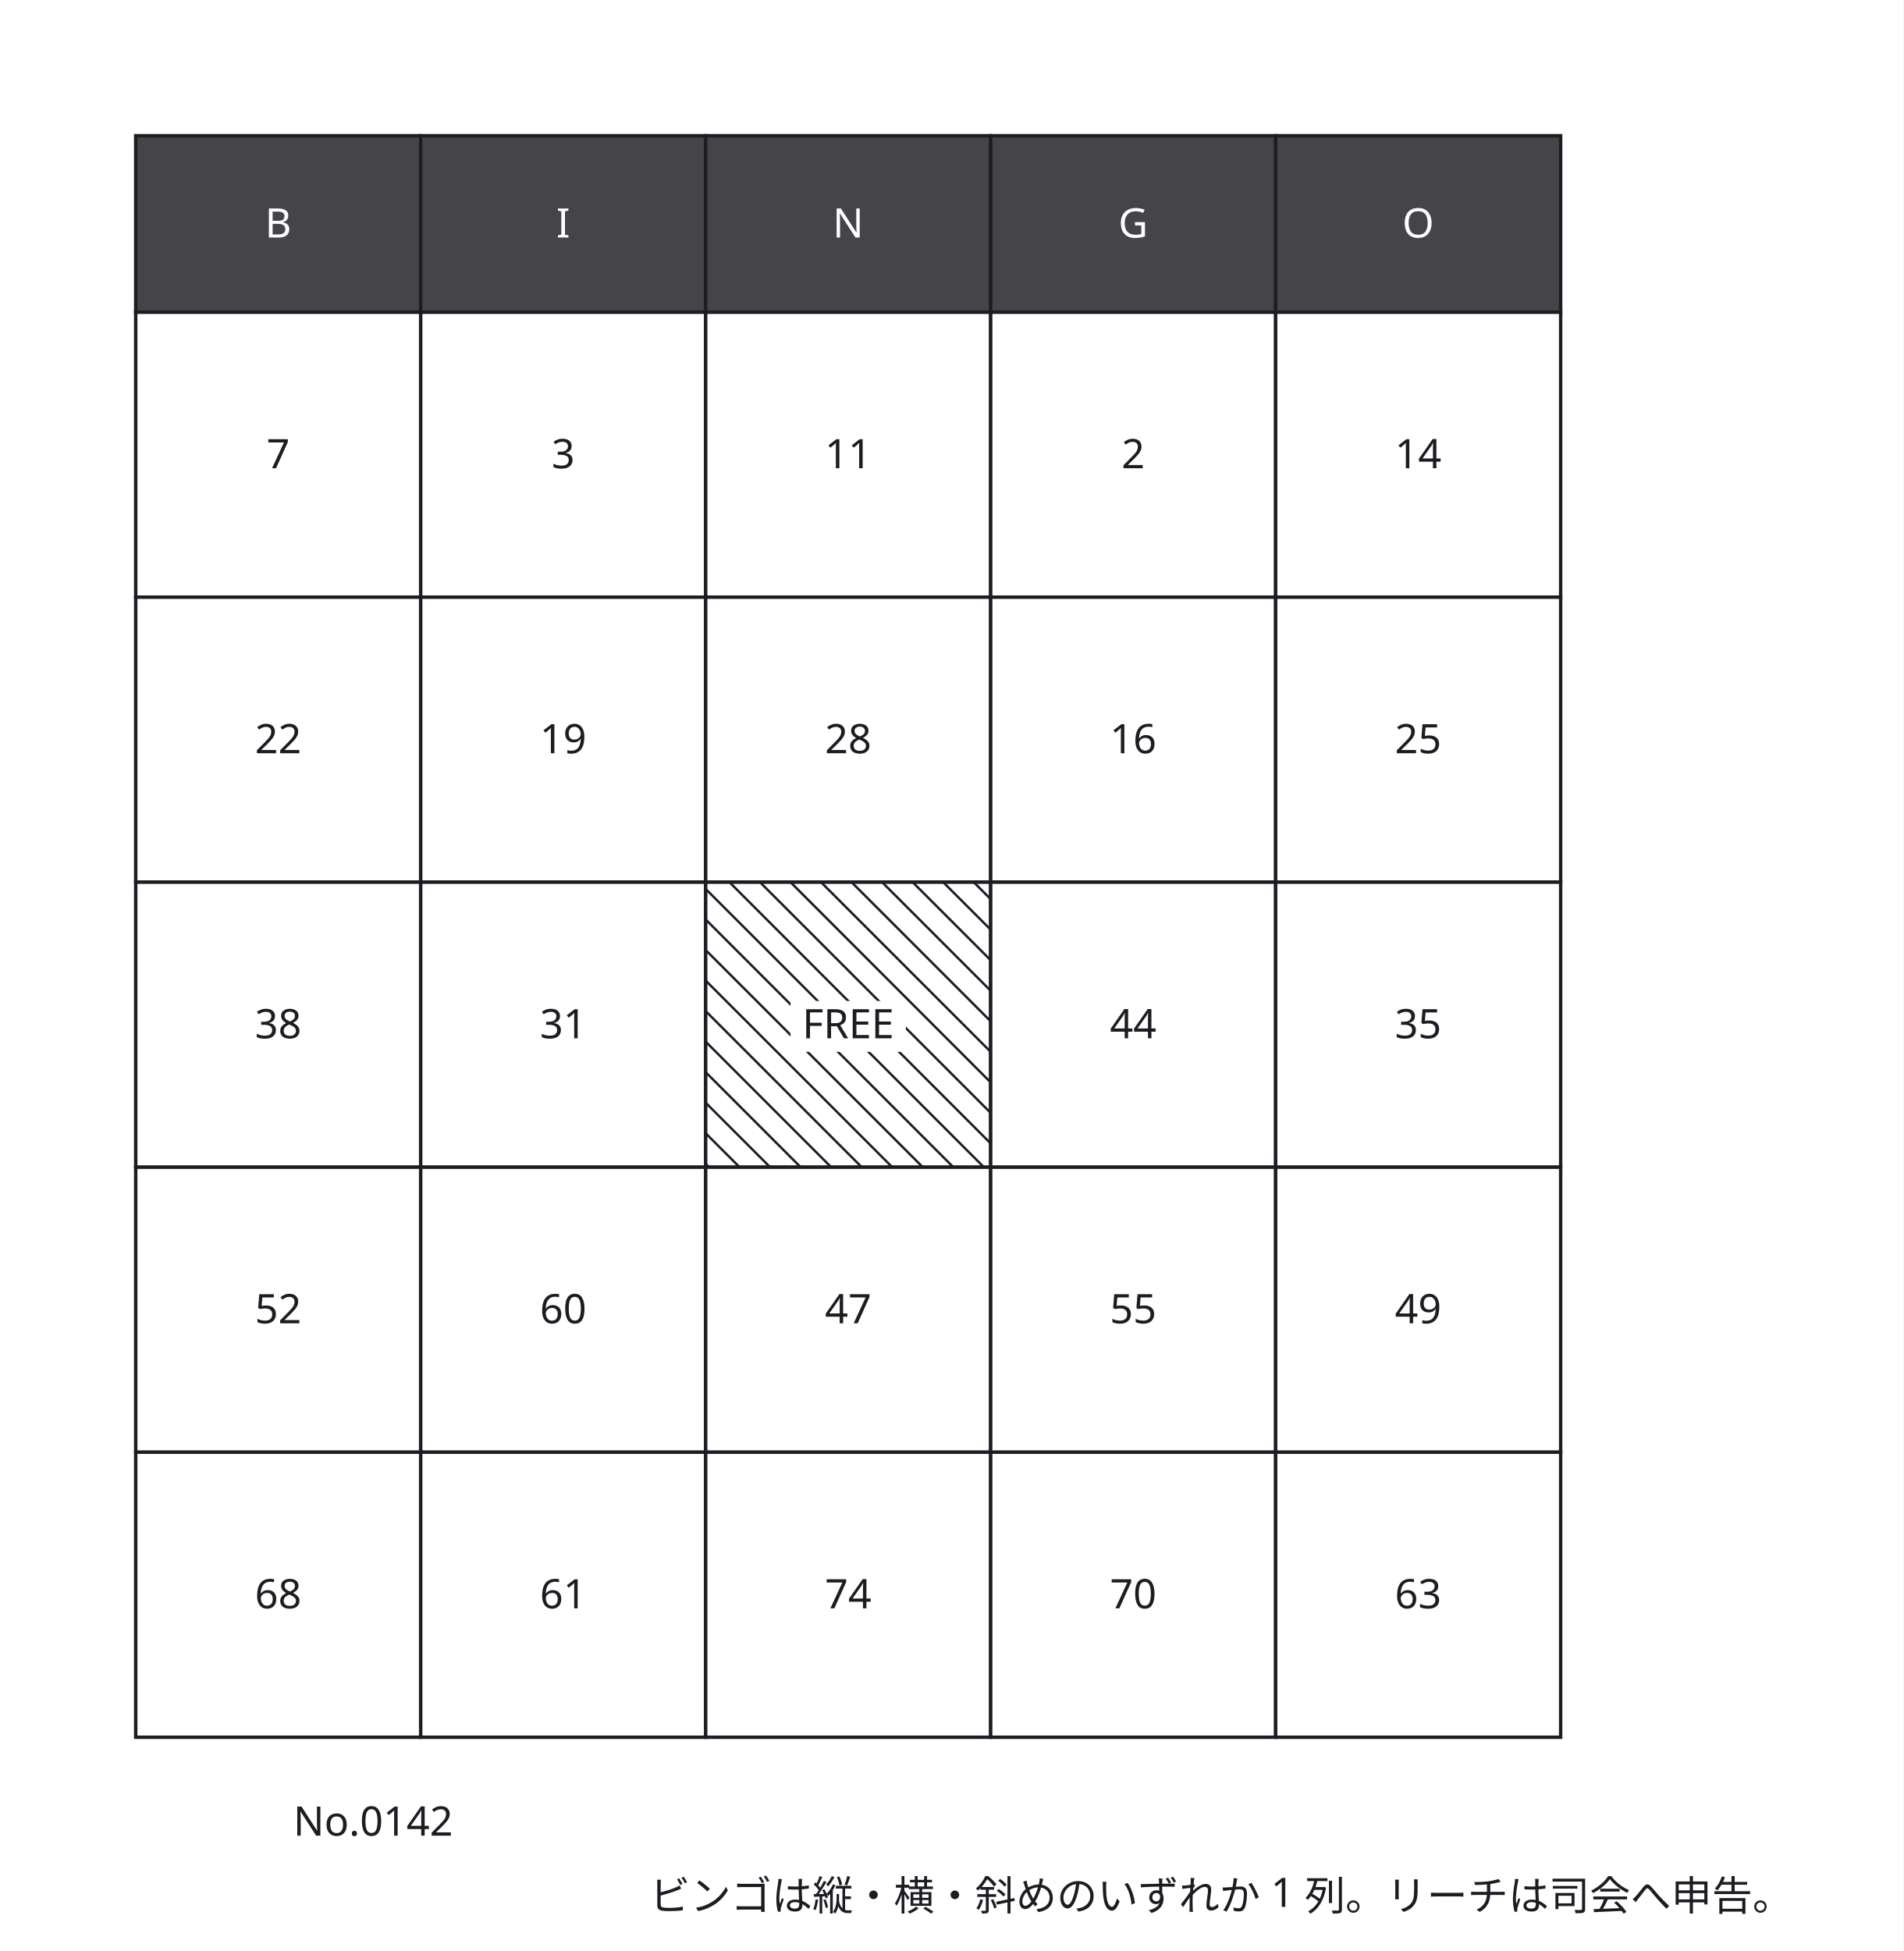
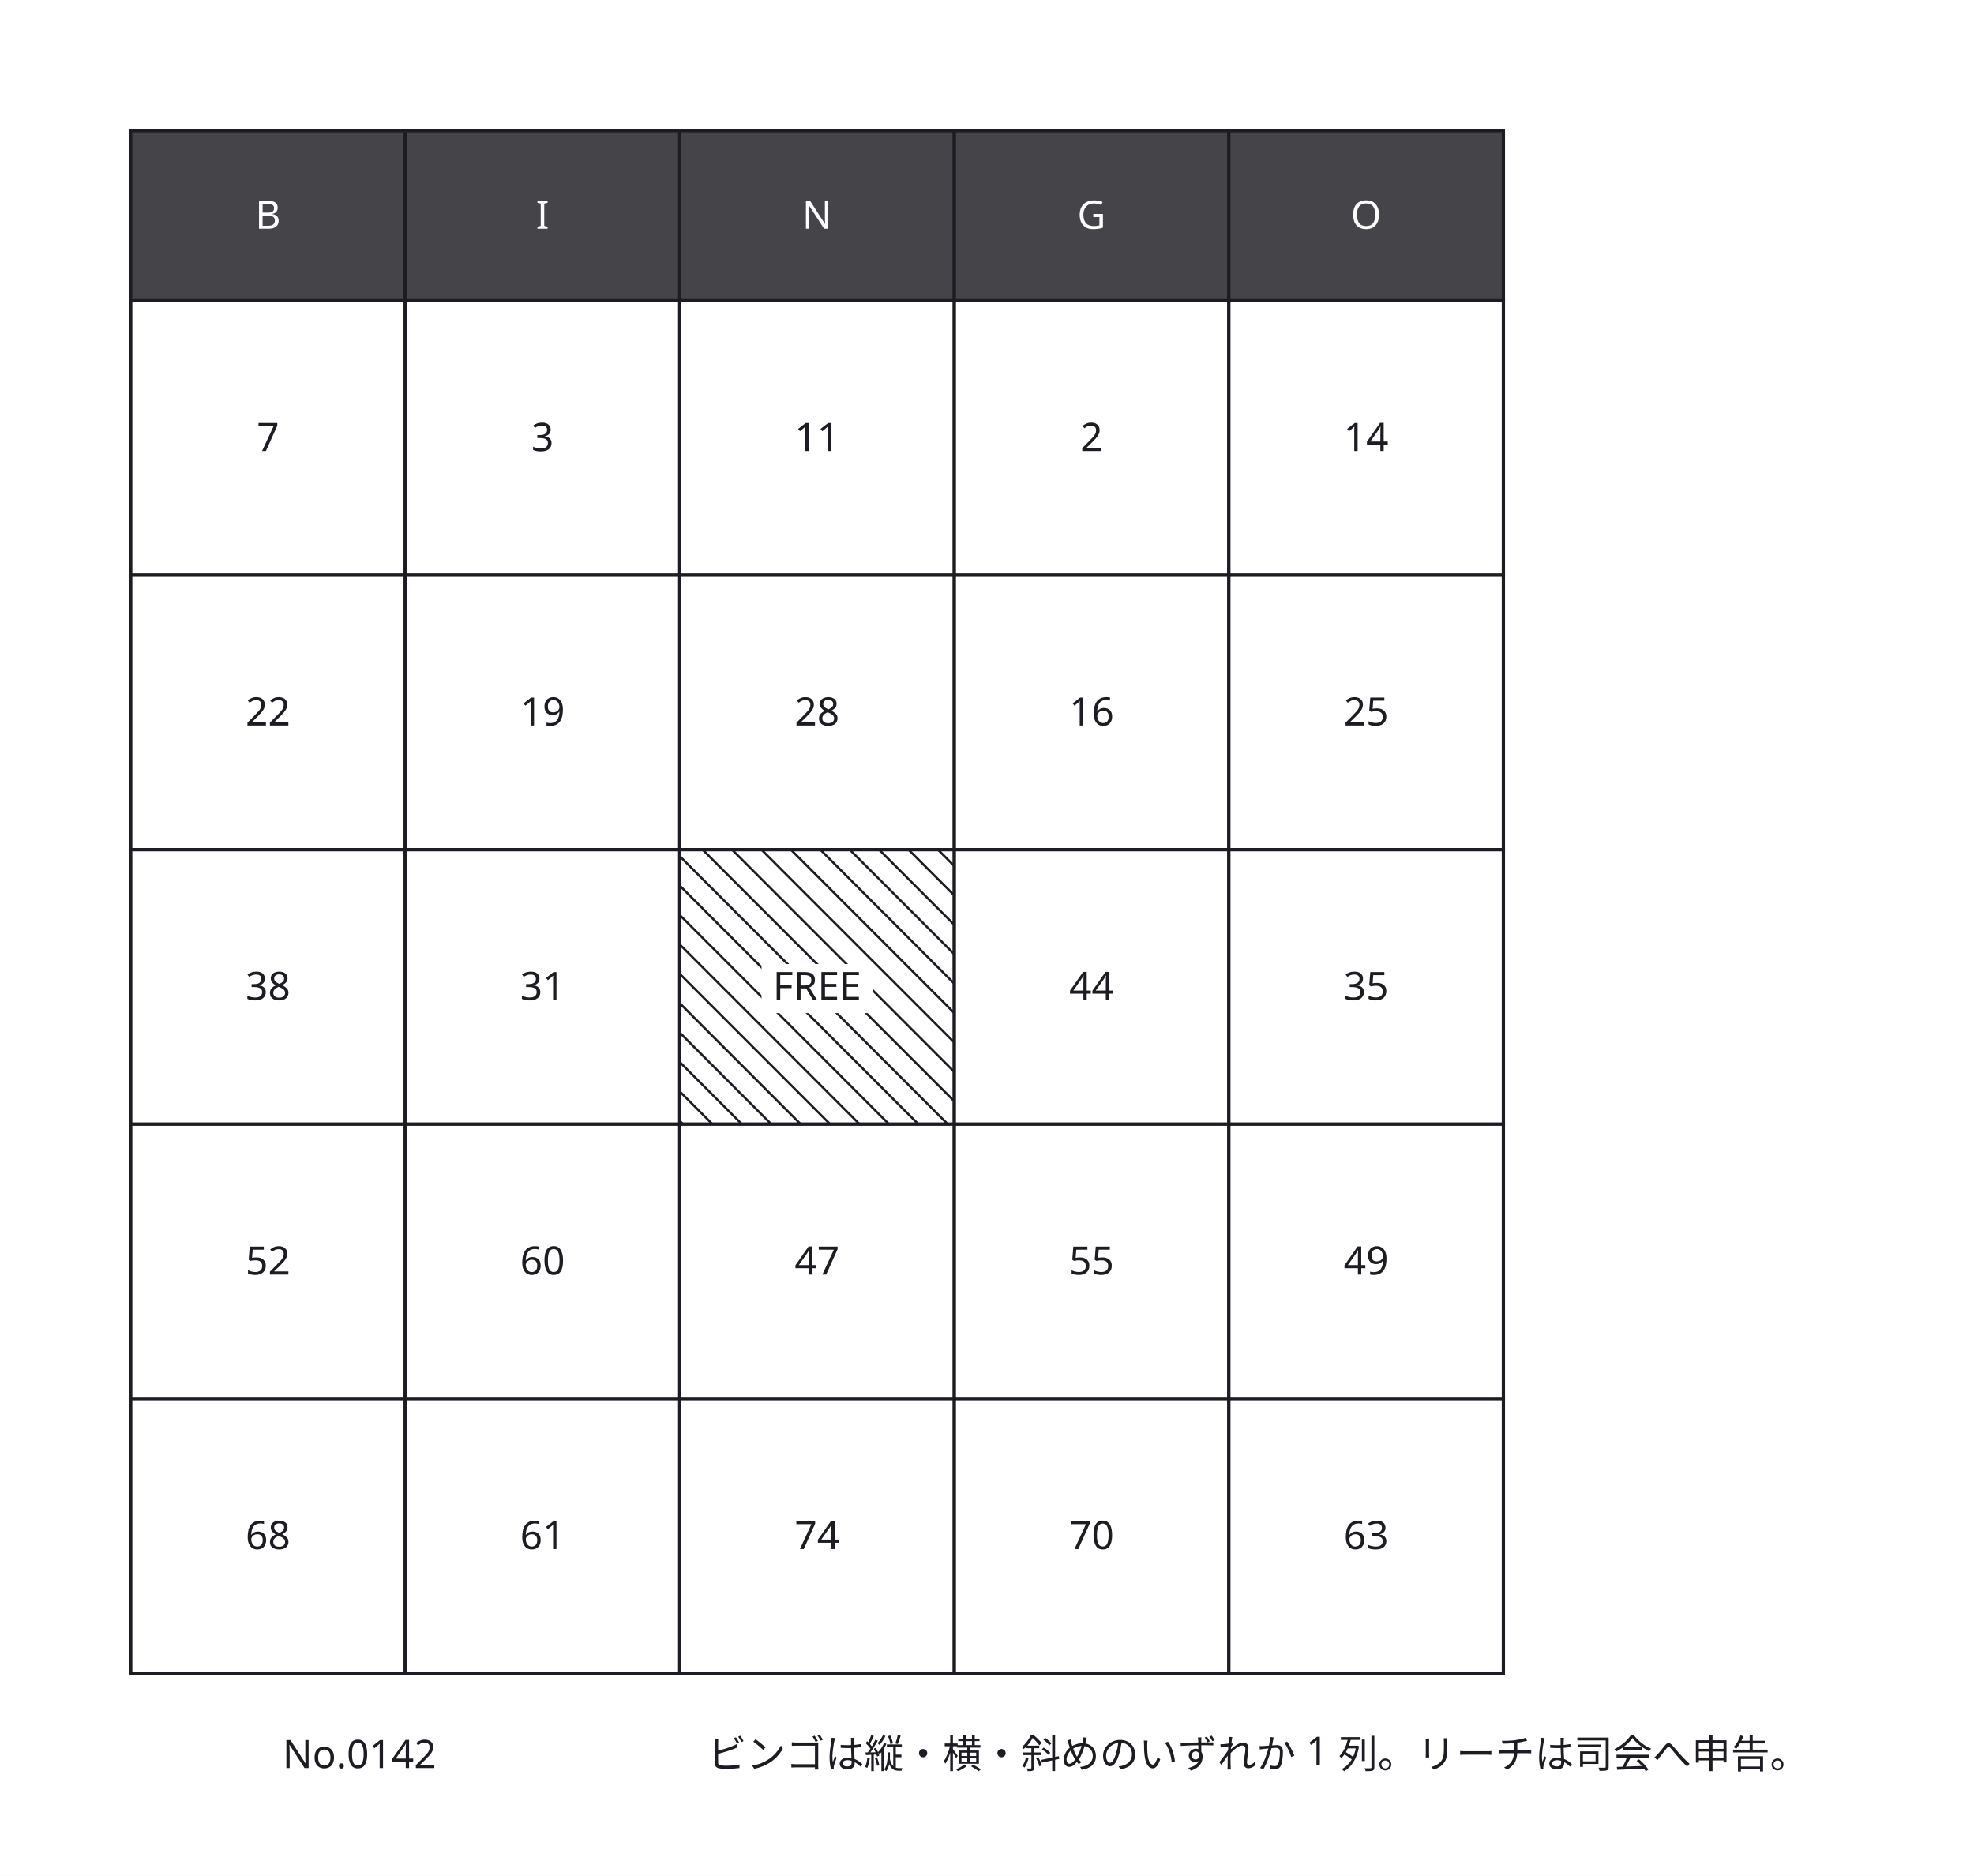
- <svg xmlns="http://www.w3.org/2000/svg" width="561" height="575" viewBox="0 0 561 575">
+ <svg xmlns="http://www.w3.org/2000/svg" width="604" height="574" viewBox="0 0 604 574">
  <defs>
    <marker id="arrow" viewBox="0 0 10 10" refX="9" refY="5" markerWidth="6" markerHeight="6" orient="auto">
      <path d="M 0 0 L 10 5 L 0 10 z" fill="#63636e" />
    </marker>
  </defs>
-   <rect data-paper="1" x="0" y="0" width="561" height="575" fill="#ffffff" />
+   <rect data-paper="1" x="0" y="0" width="604" height="574" fill="#ffffff" />
  <g data-node="note" data-pinned="false" data-shape="rect">
-     <text x="360" y="563" text-anchor="middle" font-family="sans-serif" font-size="12" fill="#1c1c22">ビンゴは縦・横・斜めのいずれか 1 列。リーチは司会へ申告。</text>
+     <text x="385" y="541" text-anchor="middle" font-family="sans-serif" font-size="12" fill="#1c1c22">ビンゴは縦・横・斜めのいずれか 1 列。リーチは司会へ申告。</text>
  </g>
  <g data-node="n0_0" data-pinned="false" data-shape="rect">
    <rect x="40" y="92" width="84" height="84" fill="#ffffff" stroke="#1c1c22" stroke-width="1" />
    <text x="82" y="138" text-anchor="middle" font-family="sans-serif" font-size="12" fill="#1c1c22">7</text>
  </g>
  <g data-node="n0_1" data-pinned="false" data-shape="rect">
    <rect x="124" y="92" width="84" height="84" fill="#ffffff" stroke="#1c1c22" stroke-width="1" />
    <text x="166" y="138" text-anchor="middle" font-family="sans-serif" font-size="12" fill="#1c1c22">3</text>
  </g>
  <g data-node="n0_2" data-pinned="false" data-shape="rect">
    <rect x="208" y="92" width="84" height="84" fill="#ffffff" stroke="#1c1c22" stroke-width="1" />
    <text x="250" y="138" text-anchor="middle" font-family="sans-serif" font-size="12" fill="#1c1c22">11</text>
  </g>
  <g data-node="n0_3" data-pinned="false" data-shape="rect">
    <rect x="292" y="92" width="84" height="84" fill="#ffffff" stroke="#1c1c22" stroke-width="1" />
    <text x="334" y="138" text-anchor="middle" font-family="sans-serif" font-size="12" fill="#1c1c22">2</text>
  </g>
  <g data-node="n0_4" data-pinned="false" data-shape="rect">
    <rect x="376" y="92" width="84" height="84" fill="#ffffff" stroke="#1c1c22" stroke-width="1" />
    <text x="418" y="138" text-anchor="middle" font-family="sans-serif" font-size="12" fill="#1c1c22">14</text>
  </g>
  <g data-node="n1_0" data-pinned="false" data-shape="rect">
    <rect x="40" y="176" width="84" height="84" fill="#ffffff" stroke="#1c1c22" stroke-width="1" />
    <text x="82" y="222" text-anchor="middle" font-family="sans-serif" font-size="12" fill="#1c1c22">22</text>
  </g>
  <g data-node="n1_1" data-pinned="false" data-shape="rect">
    <rect x="124" y="176" width="84" height="84" fill="#ffffff" stroke="#1c1c22" stroke-width="1" />
    <text x="166" y="222" text-anchor="middle" font-family="sans-serif" font-size="12" fill="#1c1c22">19</text>
  </g>
  <g data-node="n1_2" data-pinned="false" data-shape="rect">
    <rect x="208" y="176" width="84" height="84" fill="#ffffff" stroke="#1c1c22" stroke-width="1" />
    <text x="250" y="222" text-anchor="middle" font-family="sans-serif" font-size="12" fill="#1c1c22">28</text>
  </g>
  <g data-node="n1_3" data-pinned="false" data-shape="rect">
    <rect x="292" y="176" width="84" height="84" fill="#ffffff" stroke="#1c1c22" stroke-width="1" />
    <text x="334" y="222" text-anchor="middle" font-family="sans-serif" font-size="12" fill="#1c1c22">16</text>
  </g>
  <g data-node="n1_4" data-pinned="false" data-shape="rect">
    <rect x="376" y="176" width="84" height="84" fill="#ffffff" stroke="#1c1c22" stroke-width="1" />
    <text x="418" y="222" text-anchor="middle" font-family="sans-serif" font-size="12" fill="#1c1c22">25</text>
  </g>
  <g data-node="n2_0" data-pinned="false" data-shape="rect">
    <rect x="40" y="260" width="84" height="84" fill="#ffffff" stroke="#1c1c22" stroke-width="1" />
    <text x="82" y="306" text-anchor="middle" font-family="sans-serif" font-size="12" fill="#1c1c22">38</text>
  </g>
  <g data-node="n2_1" data-pinned="false" data-shape="rect">
    <rect x="124" y="260" width="84" height="84" fill="#ffffff" stroke="#1c1c22" stroke-width="1" />
    <text x="166" y="306" text-anchor="middle" font-family="sans-serif" font-size="12" fill="#1c1c22">31</text>
  </g>
  <g data-node="n2_2" data-pinned="false" data-shape="rect">
    <rect x="208" y="260" width="84" height="84" fill="#ffffff" stroke="#1c1c22" stroke-width="1" />
    <line x1="292" y1="265" x2="287" y2="260" stroke="#1c1c22" stroke-width="0.7" />
    <line x1="292" y1="274" x2="278" y2="260" stroke="#1c1c22" stroke-width="0.7" />
    <line x1="292" y1="283" x2="269" y2="260" stroke="#1c1c22" stroke-width="0.7" />
    <line x1="292" y1="292" x2="260" y2="260" stroke="#1c1c22" stroke-width="0.7" />
    <line x1="292" y1="301" x2="251" y2="260" stroke="#1c1c22" stroke-width="0.7" />
    <line x1="292" y1="310" x2="242" y2="260" stroke="#1c1c22" stroke-width="0.7" />
    <line x1="292" y1="319" x2="233" y2="260" stroke="#1c1c22" stroke-width="0.7" />
    <line x1="292" y1="328" x2="224" y2="260" stroke="#1c1c22" stroke-width="0.7" />
    <line x1="292" y1="337" x2="215" y2="260" stroke="#1c1c22" stroke-width="0.7" />
    <line x1="208" y1="262" x2="290" y2="344" stroke="#1c1c22" stroke-width="0.7" />
    <line x1="208" y1="271" x2="281" y2="344" stroke="#1c1c22" stroke-width="0.7" />
    <line x1="208" y1="280" x2="272" y2="344" stroke="#1c1c22" stroke-width="0.7" />
    <line x1="208" y1="289" x2="263" y2="344" stroke="#1c1c22" stroke-width="0.7" />
    <line x1="208" y1="298" x2="254" y2="344" stroke="#1c1c22" stroke-width="0.7" />
    <line x1="208" y1="307" x2="245" y2="344" stroke="#1c1c22" stroke-width="0.7" />
    <line x1="208" y1="316" x2="236" y2="344" stroke="#1c1c22" stroke-width="0.7" />
    <line x1="208" y1="325" x2="227" y2="344" stroke="#1c1c22" stroke-width="0.7" />
    <line x1="208" y1="334" x2="218" y2="344" stroke="#1c1c22" stroke-width="0.7" />
    <line x1="208" y1="343" x2="209" y2="344" stroke="#1c1c22" stroke-width="0.7" />
    <rect x="233" y="295" width="34" height="15" fill="#ffffff" />
    <text x="250" y="306" text-anchor="middle" font-family="sans-serif" font-size="12" fill="#1c1c22">FREE</text>
  </g>
  <g data-node="n2_3" data-pinned="false" data-shape="rect">
    <rect x="292" y="260" width="84" height="84" fill="#ffffff" stroke="#1c1c22" stroke-width="1" />
    <text x="334" y="306" text-anchor="middle" font-family="sans-serif" font-size="12" fill="#1c1c22">44</text>
  </g>
  <g data-node="n2_4" data-pinned="false" data-shape="rect">
    <rect x="376" y="260" width="84" height="84" fill="#ffffff" stroke="#1c1c22" stroke-width="1" />
    <text x="418" y="306" text-anchor="middle" font-family="sans-serif" font-size="12" fill="#1c1c22">35</text>
  </g>
  <g data-node="n3_0" data-pinned="false" data-shape="rect">
    <rect x="40" y="344" width="84" height="84" fill="#ffffff" stroke="#1c1c22" stroke-width="1" />
    <text x="82" y="390" text-anchor="middle" font-family="sans-serif" font-size="12" fill="#1c1c22">52</text>
  </g>
  <g data-node="n3_1" data-pinned="false" data-shape="rect">
    <rect x="124" y="344" width="84" height="84" fill="#ffffff" stroke="#1c1c22" stroke-width="1" />
    <text x="166" y="390" text-anchor="middle" font-family="sans-serif" font-size="12" fill="#1c1c22">60</text>
  </g>
  <g data-node="n3_2" data-pinned="false" data-shape="rect">
    <rect x="208" y="344" width="84" height="84" fill="#ffffff" stroke="#1c1c22" stroke-width="1" />
    <text x="250" y="390" text-anchor="middle" font-family="sans-serif" font-size="12" fill="#1c1c22">47</text>
  </g>
  <g data-node="n3_3" data-pinned="false" data-shape="rect">
    <rect x="292" y="344" width="84" height="84" fill="#ffffff" stroke="#1c1c22" stroke-width="1" />
    <text x="334" y="390" text-anchor="middle" font-family="sans-serif" font-size="12" fill="#1c1c22">55</text>
  </g>
  <g data-node="n3_4" data-pinned="false" data-shape="rect">
    <rect x="376" y="344" width="84" height="84" fill="#ffffff" stroke="#1c1c22" stroke-width="1" />
    <text x="418" y="390" text-anchor="middle" font-family="sans-serif" font-size="12" fill="#1c1c22">49</text>
  </g>
  <g data-node="n4_0" data-pinned="false" data-shape="rect">
    <rect x="40" y="428" width="84" height="84" fill="#ffffff" stroke="#1c1c22" stroke-width="1" />
    <text x="82" y="474" text-anchor="middle" font-family="sans-serif" font-size="12" fill="#1c1c22">68</text>
  </g>
  <g data-node="n4_1" data-pinned="false" data-shape="rect">
    <rect x="124" y="428" width="84" height="84" fill="#ffffff" stroke="#1c1c22" stroke-width="1" />
    <text x="166" y="474" text-anchor="middle" font-family="sans-serif" font-size="12" fill="#1c1c22">61</text>
  </g>
  <g data-node="n4_2" data-pinned="false" data-shape="rect">
    <rect x="208" y="428" width="84" height="84" fill="#ffffff" stroke="#1c1c22" stroke-width="1" />
    <text x="250" y="474" text-anchor="middle" font-family="sans-serif" font-size="12" fill="#1c1c22">74</text>
  </g>
  <g data-node="n4_3" data-pinned="false" data-shape="rect">
    <rect x="292" y="428" width="84" height="84" fill="#ffffff" stroke="#1c1c22" stroke-width="1" />
    <text x="334" y="474" text-anchor="middle" font-family="sans-serif" font-size="12" fill="#1c1c22">70</text>
  </g>
  <g data-node="n4_4" data-pinned="false" data-shape="rect">
    <rect x="376" y="428" width="84" height="84" fill="#ffffff" stroke="#1c1c22" stroke-width="1" />
    <text x="418" y="474" text-anchor="middle" font-family="sans-serif" font-size="12" fill="#1c1c22">63</text>
  </g>
  <g data-node="h0" data-pinned="false" data-shape="rect">
    <rect x="40" y="40" width="84" height="52" fill="#ffffff" stroke="#1c1c22" stroke-width="1" />
    <rect x="40" y="40" width="84" height="52" fill="#1c1c22" fill-opacity="0.82" />
    <text x="82" y="70" text-anchor="middle" font-family="sans-serif" font-size="12" fill="#ffffff">B</text>
  </g>
  <g data-node="h1" data-pinned="false" data-shape="rect">
    <rect x="124" y="40" width="84" height="52" fill="#ffffff" stroke="#1c1c22" stroke-width="1" />
    <rect x="124" y="40" width="84" height="52" fill="#1c1c22" fill-opacity="0.82" />
    <text x="166" y="70" text-anchor="middle" font-family="sans-serif" font-size="12" fill="#ffffff">I</text>
  </g>
  <g data-node="h2" data-pinned="false" data-shape="rect">
    <rect x="208" y="40" width="84" height="52" fill="#ffffff" stroke="#1c1c22" stroke-width="1" />
    <rect x="208" y="40" width="84" height="52" fill="#1c1c22" fill-opacity="0.82" />
    <text x="250" y="70" text-anchor="middle" font-family="sans-serif" font-size="12" fill="#ffffff">N</text>
  </g>
  <g data-node="h3" data-pinned="false" data-shape="rect">
    <rect x="292" y="40" width="84" height="52" fill="#ffffff" stroke="#1c1c22" stroke-width="1" />
    <rect x="292" y="40" width="84" height="52" fill="#1c1c22" fill-opacity="0.82" />
    <text x="334" y="70" text-anchor="middle" font-family="sans-serif" font-size="12" fill="#ffffff">G</text>
  </g>
  <g data-node="h4" data-pinned="false" data-shape="rect">
    <rect x="376" y="40" width="84" height="52" fill="#ffffff" stroke="#1c1c22" stroke-width="1" />
    <rect x="376" y="40" width="84" height="52" fill="#1c1c22" fill-opacity="0.82" />
    <text x="418" y="70" text-anchor="middle" font-family="sans-serif" font-size="12" fill="#ffffff">O</text>
  </g>
  <g data-node="no" data-pinned="false" data-shape="rect">
    <text x="110" y="541" text-anchor="middle" font-family="sans-serif" font-size="12" fill="#1c1c22">No.0142</text>
  </g>
</svg>
